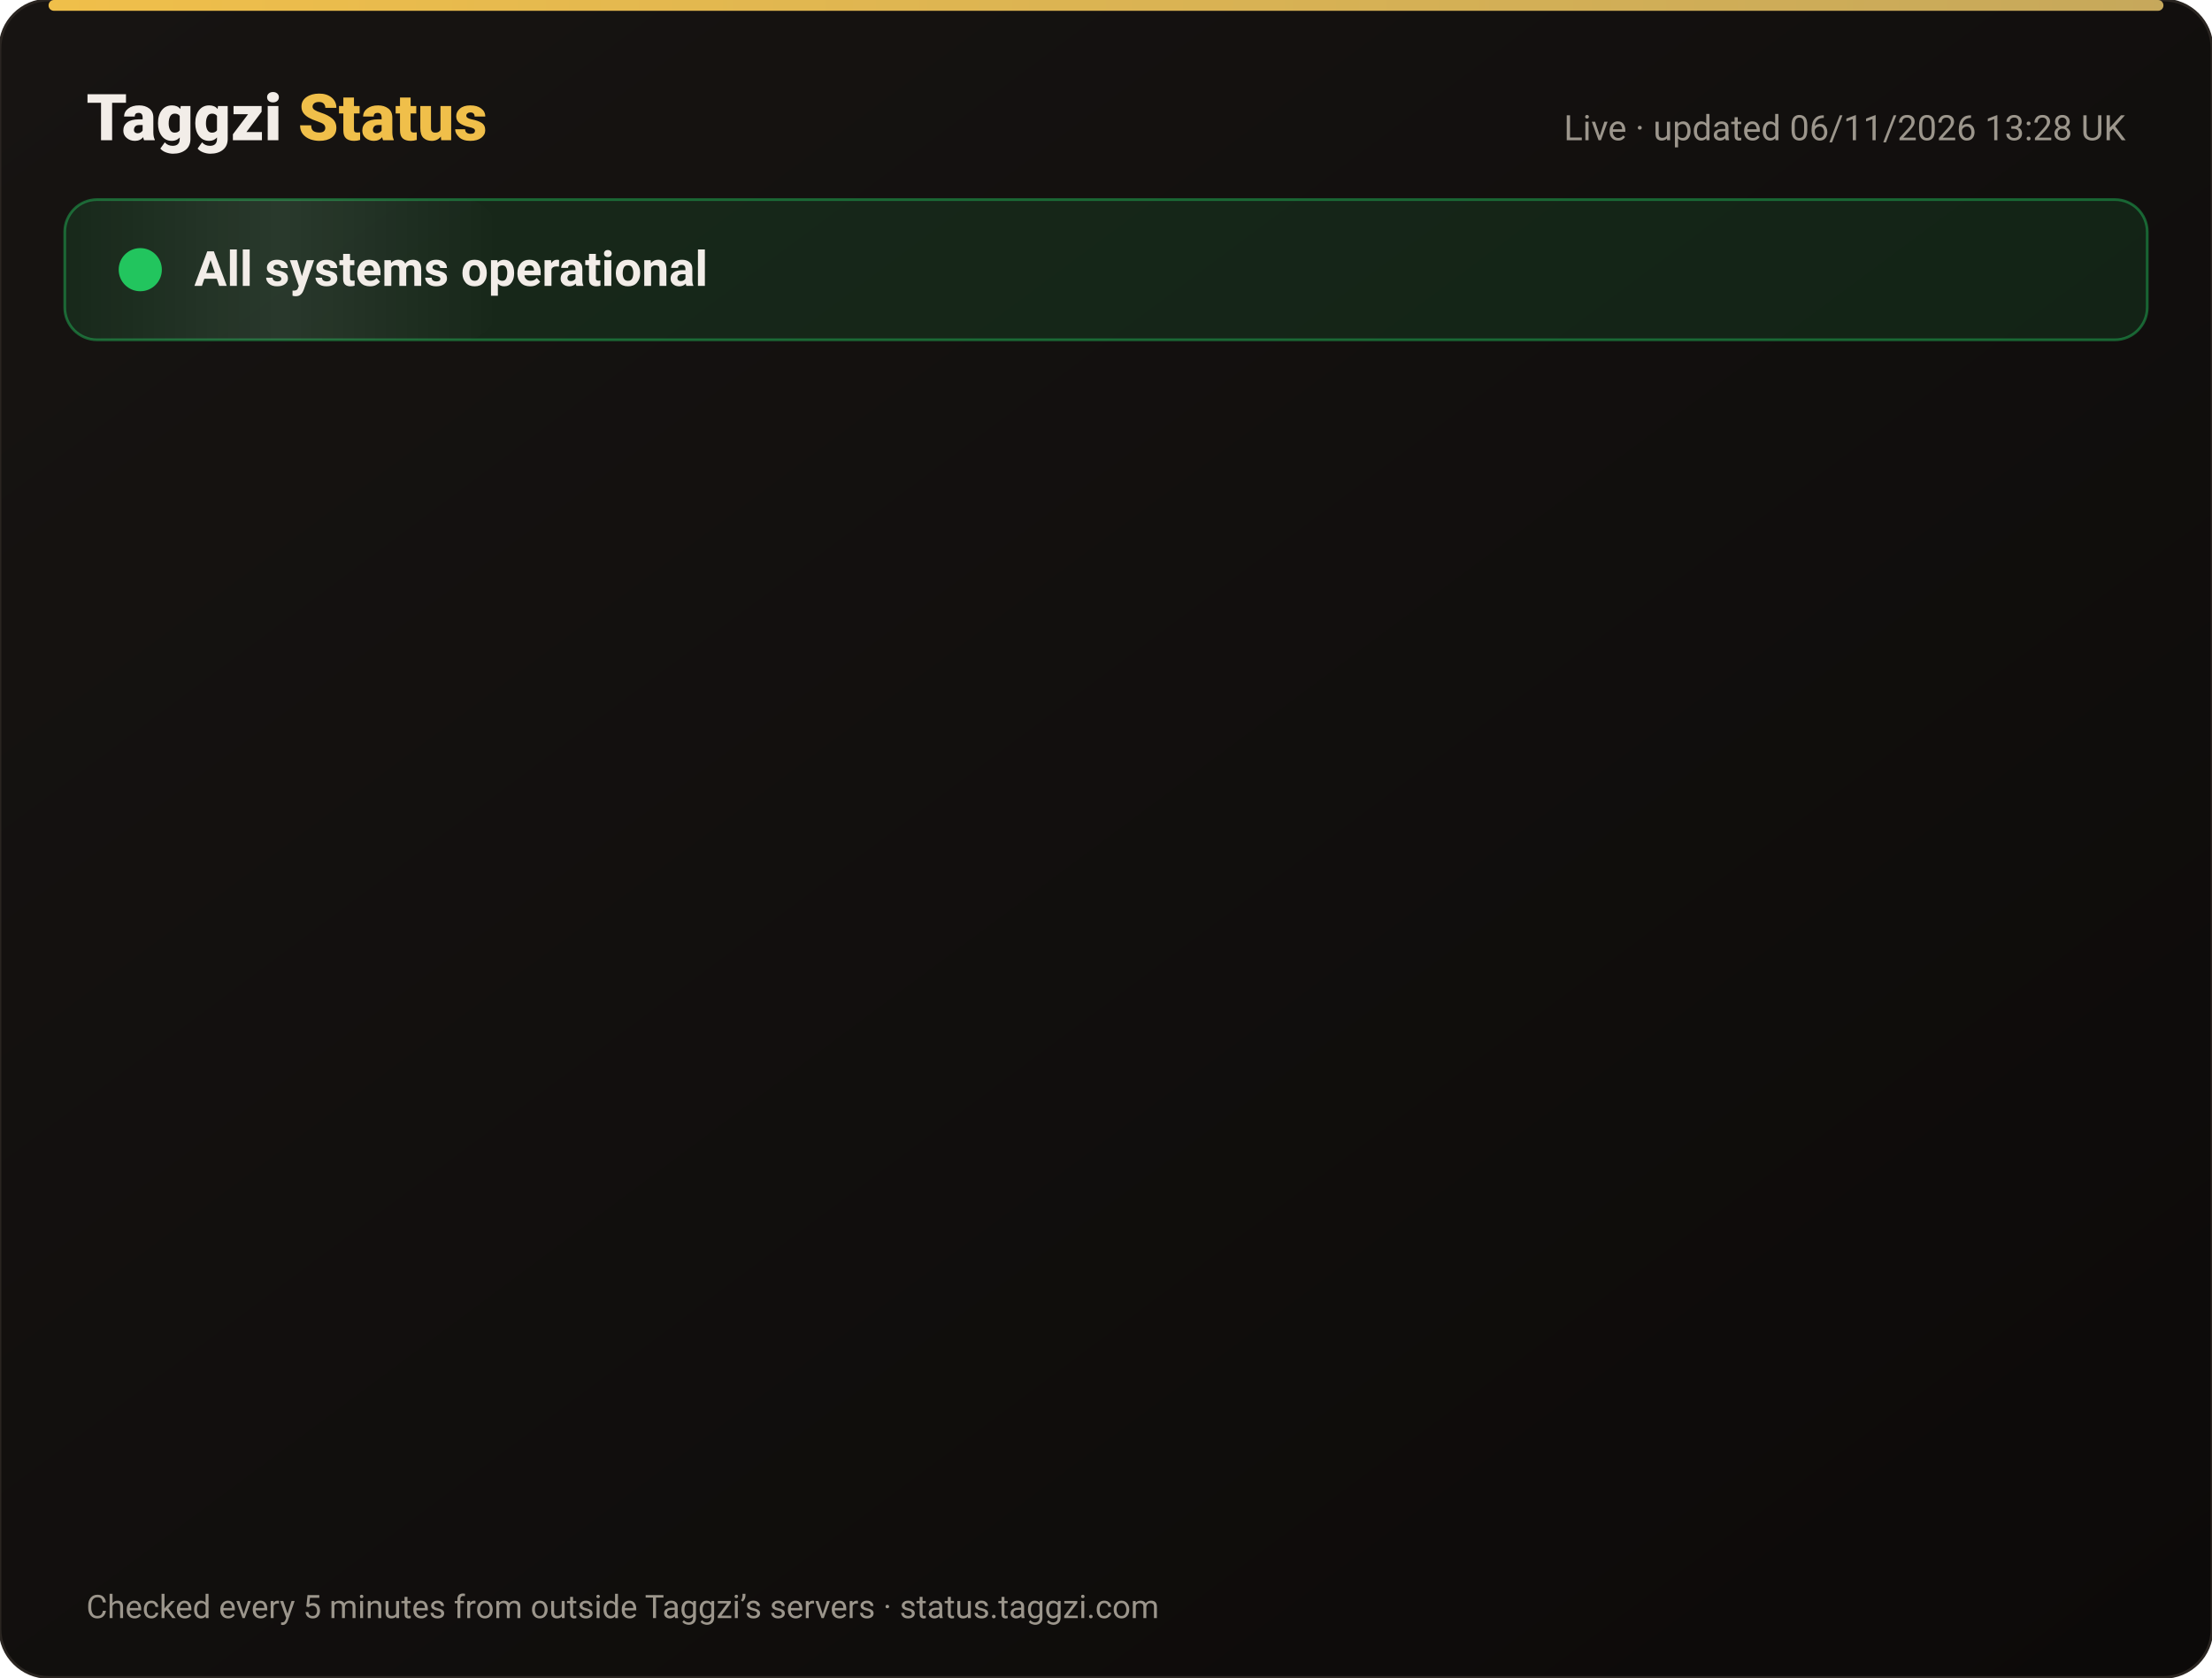
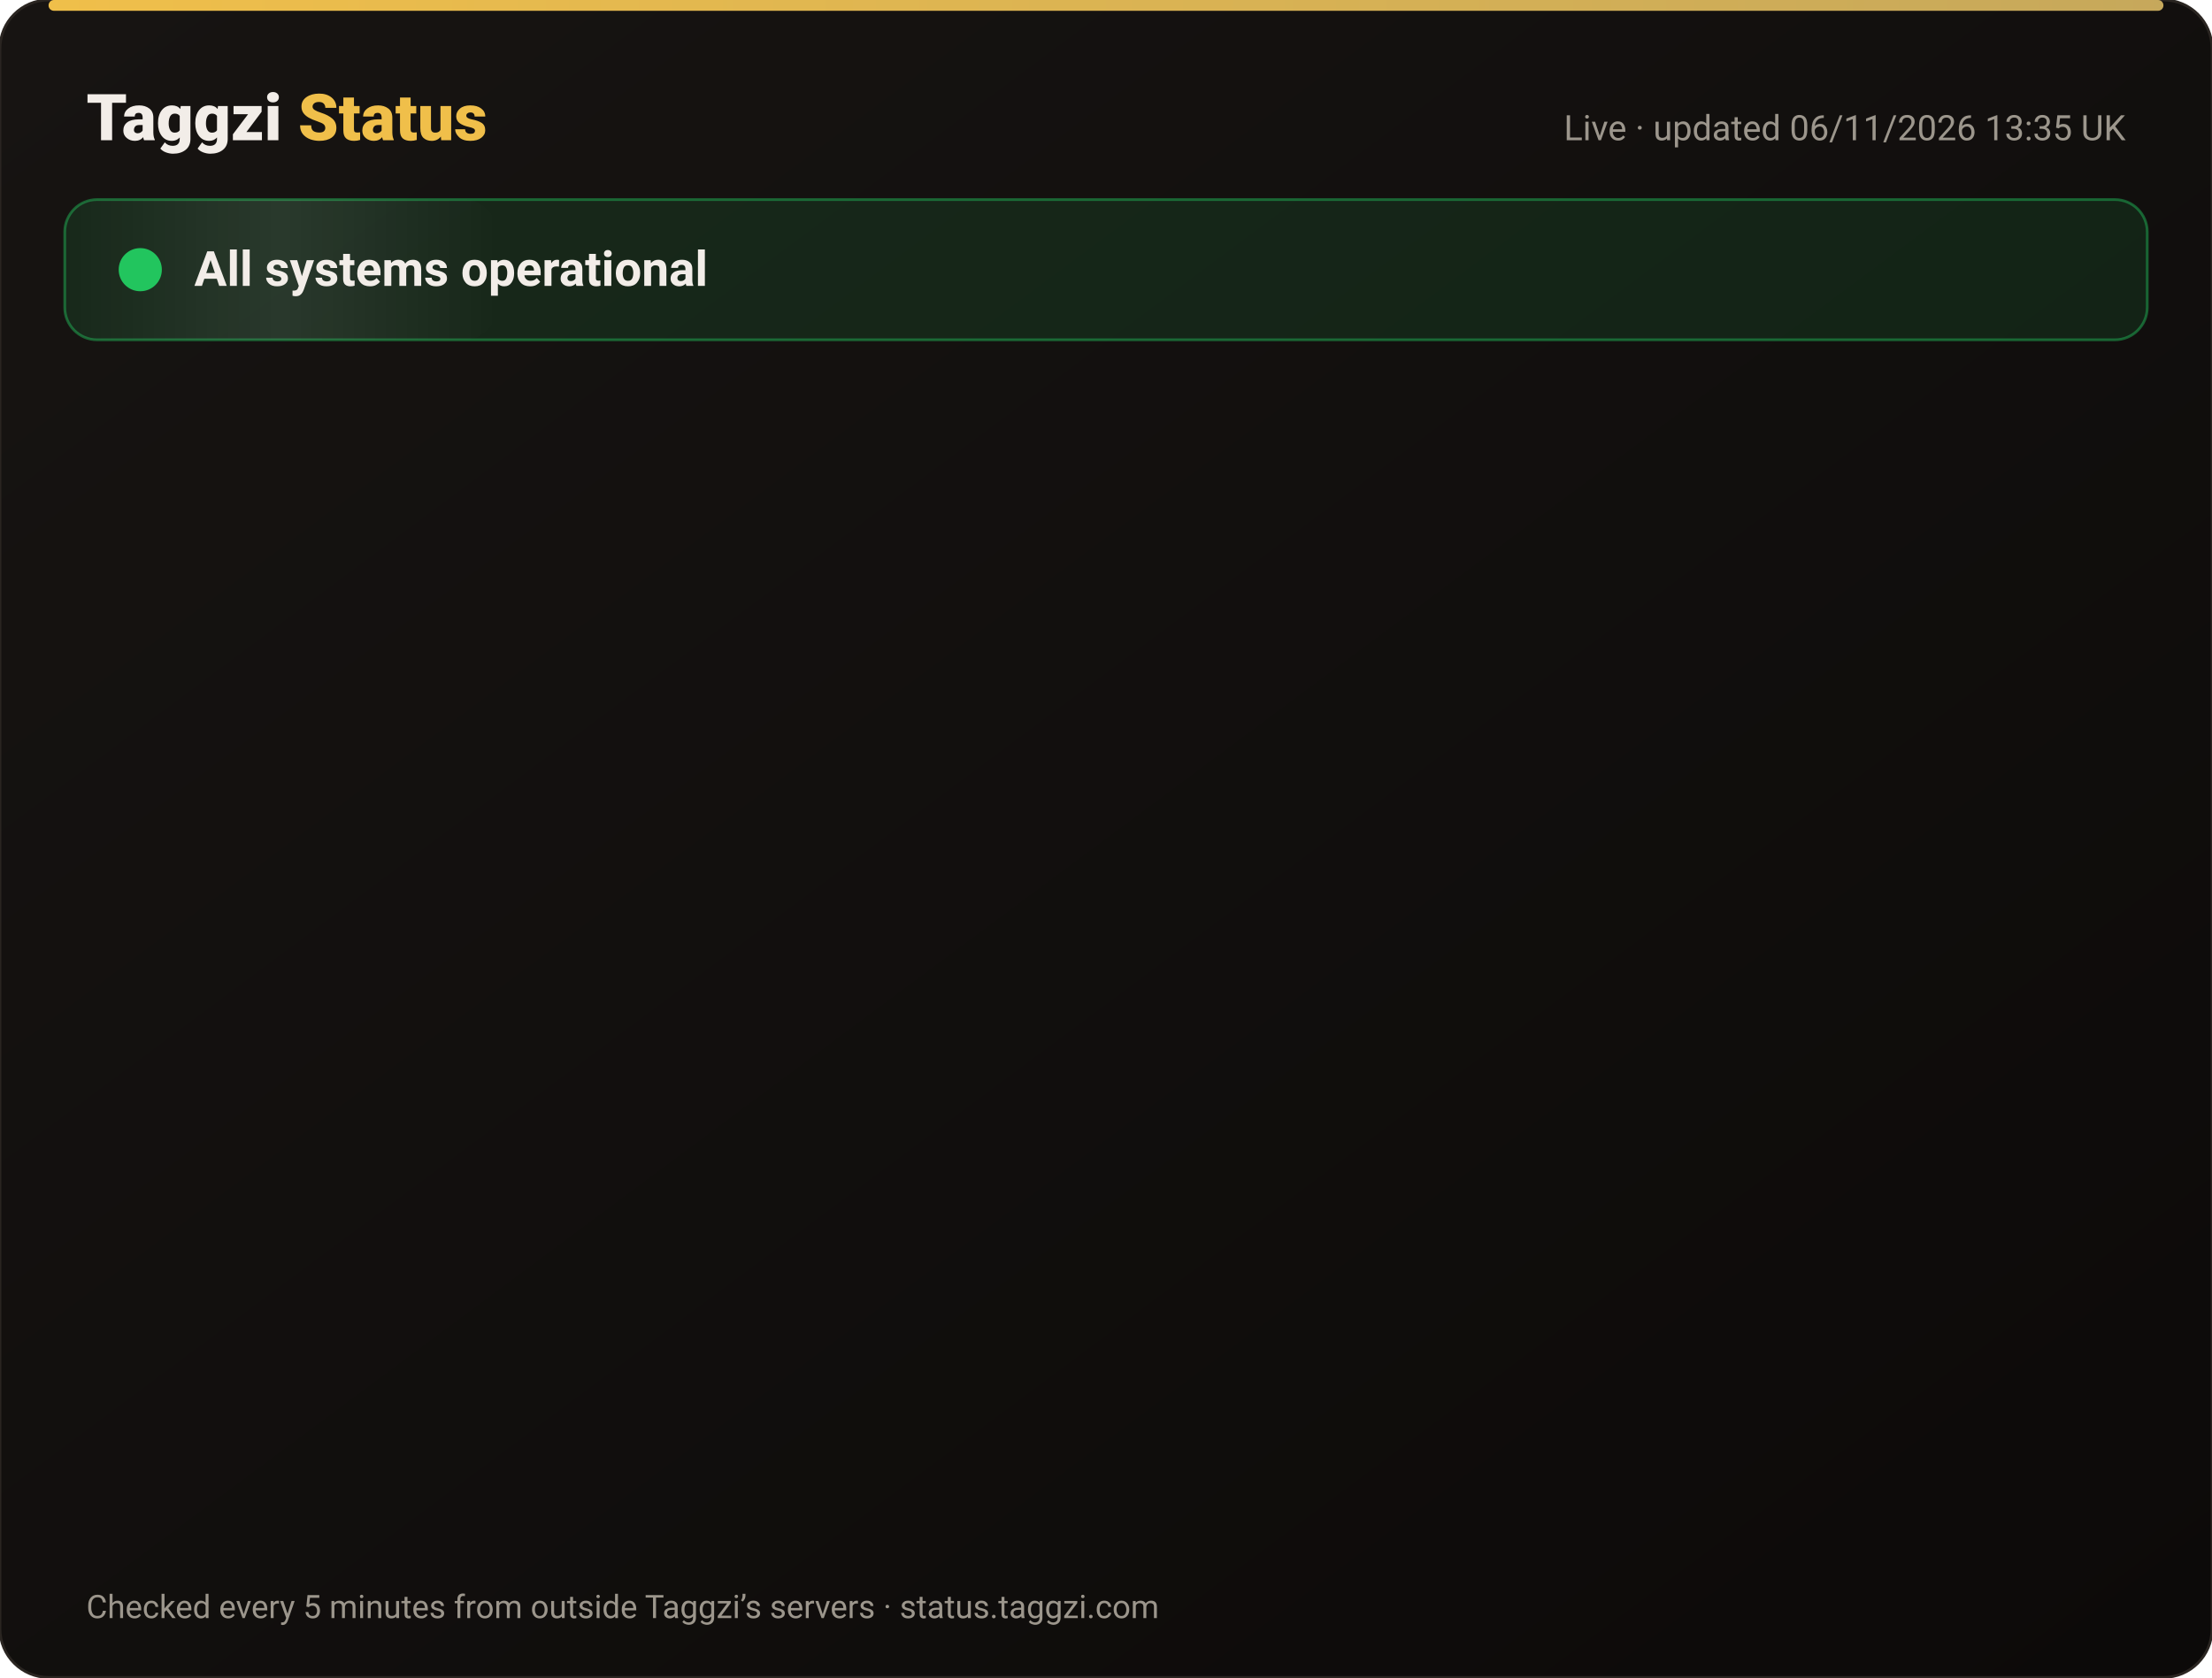
<svg xmlns="http://www.w3.org/2000/svg" width="820" height="622" viewBox="0 0 820 622" font-family="-apple-system,Segoe UI,Roboto,Helvetica,Arial,sans-serif">
  <defs>
    <linearGradient id="bg" x1="0" y1="0" x2="1" y2="1">
      <stop offset="0" stop-color="#171412" />
      <stop offset="1" stop-color="#0C0A09" />
    </linearGradient>
    <linearGradient id="gold" x1="0" x2="1">
      <stop offset="0" stop-color="#F0BF4A" />
      <stop offset="1" stop-color="#c6a85b" />
    </linearGradient>
    <linearGradient id="shine" x1="0" x2="1">
      <stop offset="0" stop-color="#fff" stop-opacity="0" />
      <stop offset=".5" stop-color="#fff" stop-opacity=".08" />
      <stop offset="1" stop-color="#fff" stop-opacity="0" />
    </linearGradient>
  </defs>
  <rect width="820" height="622" rx="18" fill="url(#bg)" stroke="#2a2521" />
  <rect x="18" y="0" width="784" height="4" rx="2" fill="url(#gold)" />
  <text x="32" y="52" font-size="24" font-weight="800" fill="#F2EDE8">Taggzi <tspan fill="#F0BF4A">Status</tspan>
  </text>
-   <text x="788" y="52" font-size="13" fill="#9C968C" text-anchor="end">Live · updated 06/11/2026 13:28 UK</text>
+   <text x="788" y="52" font-size="13" fill="#9C968C" text-anchor="end">Live · updated 06/11/2026 13:35 UK</text>
  <rect x="24" y="74" width="772" height="52" rx="12" fill="#22c55e" fill-opacity=".12" stroke="#22c55e" stroke-opacity=".45" />
  <rect x="24" y="74" width="160" height="52" rx="12" fill="url(#shine)">
    <animate attributeName="x" from="-160" to="820" dur="4s" repeatCount="indefinite" />
  </rect>
  <circle cx="52" cy="100" r="7" fill="#22c55e" />
  <circle cx="52" cy="100" r="7" fill="none" stroke="#22c55e" stroke-width="2">
    <animate attributeName="r" values="7;15;7" dur="2s" repeatCount="indefinite" />
    <animate attributeName="opacity" values=".9;0;.9" dur="2s" repeatCount="indefinite" />
  </circle>
  <text x="72" y="106" font-size="18" font-weight="700" fill="#F2EDE8">All systems operational</text>
  <g opacity="0">
    <animate attributeName="opacity" from="0" to="1" begin="0.00s" dur=".6s" fill="freeze" />
    <line x1="32" y1="188" x2="788" y2="188" stroke="#2a2521" />
    <circle cx="44" cy="166" r="6" fill="#22c55e">
      <animate attributeName="opacity" values="1;.45;1" dur="2.4s" begin="0.00s" repeatCount="indefinite" />
    </circle>
    <text x="62" y="171" font-size="15" font-weight="650" fill="#F2EDE8">Website</text>
    <text x="630" y="171" font-size="13" fill="#9C968C" text-anchor="end">99.96% uptime</text>
    <rect x="648" y="154" width="140" height="24" rx="12" fill="#22c55e" fill-opacity=".14" stroke="#22c55e" stroke-opacity=".5" />
    <text x="718" y="171" font-size="12" font-weight="700" fill="#22c55e" text-anchor="middle">Operational</text>
  </g>
  <g opacity="0">
    <animate attributeName="opacity" from="0" to="1" begin="0.15s" dur=".6s" fill="freeze" />
    <line x1="32" y1="234" x2="788" y2="234" stroke="#2a2521" />
    <circle cx="44" cy="212" r="6" fill="#22c55e">
      <animate attributeName="opacity" values="1;.45;1" dur="2.4s" begin="0.15s" repeatCount="indefinite" />
    </circle>
    <text x="62" y="217" font-size="15" font-weight="650" fill="#F2EDE8">Tag scans</text>
    <text x="630" y="217" font-size="13" fill="#9C968C" text-anchor="end">99.96% uptime</text>
    <rect x="648" y="200" width="140" height="24" rx="12" fill="#22c55e" fill-opacity=".14" stroke="#22c55e" stroke-opacity=".5" />
    <text x="718" y="217" font-size="12" font-weight="700" fill="#22c55e" text-anchor="middle">Operational</text>
  </g>
  <g opacity="0">
    <animate attributeName="opacity" from="0" to="1" begin="0.30s" dur=".6s" fill="freeze" />
    <line x1="32" y1="280" x2="788" y2="280" stroke="#2a2521" />
    <circle cx="44" cy="258" r="6" fill="#22c55e">
      <animate attributeName="opacity" values="1;.45;1" dur="2.4s" begin="0.30s" repeatCount="indefinite" />
    </circle>
    <text x="62" y="263" font-size="15" font-weight="650" fill="#F2EDE8">Manual tag lookup</text>
    <text x="630" y="263" font-size="13" fill="#9C968C" text-anchor="end">99.96% uptime</text>
    <rect x="648" y="246" width="140" height="24" rx="12" fill="#22c55e" fill-opacity=".14" stroke="#22c55e" stroke-opacity=".5" />
    <text x="718" y="263" font-size="12" font-weight="700" fill="#22c55e" text-anchor="middle">Operational</text>
  </g>
  <g opacity="0">
    <animate attributeName="opacity" from="0" to="1" begin="0.45s" dur=".6s" fill="freeze" />
    <line x1="32" y1="326" x2="788" y2="326" stroke="#2a2521" />
    <circle cx="44" cy="304" r="6" fill="#22c55e">
      <animate attributeName="opacity" values="1;.45;1" dur="2.4s" begin="0.45s" repeatCount="indefinite" />
    </circle>
    <text x="62" y="309" font-size="15" font-weight="650" fill="#F2EDE8">App &amp; login</text>
    <text x="630" y="309" font-size="13" fill="#9C968C" text-anchor="end">99.96% uptime</text>
    <rect x="648" y="292" width="140" height="24" rx="12" fill="#22c55e" fill-opacity=".14" stroke="#22c55e" stroke-opacity=".5" />
    <text x="718" y="309" font-size="12" font-weight="700" fill="#22c55e" text-anchor="middle">Operational</text>
  </g>
  <g opacity="0">
    <animate attributeName="opacity" from="0" to="1" begin="0.60s" dur=".6s" fill="freeze" />
    <line x1="32" y1="372" x2="788" y2="372" stroke="#2a2521" />
    <circle cx="44" cy="350" r="6" fill="#22c55e">
      <animate attributeName="opacity" values="1;.45;1" dur="2.4s" begin="0.60s" repeatCount="indefinite" />
    </circle>
    <text x="62" y="355" font-size="15" font-weight="650" fill="#F2EDE8">Community alerts</text>
    <text x="630" y="355" font-size="13" fill="#9C968C" text-anchor="end">99.96% uptime</text>
    <rect x="648" y="338" width="140" height="24" rx="12" fill="#22c55e" fill-opacity=".14" stroke="#22c55e" stroke-opacity=".5" />
    <text x="718" y="355" font-size="12" font-weight="700" fill="#22c55e" text-anchor="middle">Operational</text>
  </g>
  <g opacity="0">
    <animate attributeName="opacity" from="0" to="1" begin="0.75s" dur=".6s" fill="freeze" />
    <line x1="32" y1="418" x2="788" y2="418" stroke="#2a2521" />
    <circle cx="44" cy="396" r="6" fill="#22c55e">
      <animate attributeName="opacity" values="1;.45;1" dur="2.4s" begin="0.75s" repeatCount="indefinite" />
    </circle>
    <text x="62" y="401" font-size="15" font-weight="650" fill="#F2EDE8">Private calling</text>
    <text x="630" y="401" font-size="13" fill="#9C968C" text-anchor="end">99.96% uptime</text>
    <rect x="648" y="384" width="140" height="24" rx="12" fill="#22c55e" fill-opacity=".14" stroke="#22c55e" stroke-opacity=".5" />
    <text x="718" y="401" font-size="12" font-weight="700" fill="#22c55e" text-anchor="middle">Operational</text>
  </g>
  <g opacity="0">
    <animate attributeName="opacity" from="0" to="1" begin="0.90s" dur=".6s" fill="freeze" />
    <line x1="32" y1="464" x2="788" y2="464" stroke="#2a2521" />
    <circle cx="44" cy="442" r="6" fill="#22c55e">
      <animate attributeName="opacity" values="1;.45;1" dur="2.4s" begin="0.90s" repeatCount="indefinite" />
    </circle>
    <text x="62" y="447" font-size="15" font-weight="650" fill="#F2EDE8">Payments</text>
    <text x="630" y="447" font-size="13" fill="#9C968C" text-anchor="end">99.95% uptime</text>
    <rect x="648" y="430" width="140" height="24" rx="12" fill="#22c55e" fill-opacity=".14" stroke="#22c55e" stroke-opacity=".5" />
    <text x="718" y="447" font-size="12" font-weight="700" fill="#22c55e" text-anchor="middle">Operational</text>
  </g>
  <g opacity="0">
    <animate attributeName="opacity" from="0" to="1" begin="1.05s" dur=".6s" fill="freeze" />
    <line x1="32" y1="510" x2="788" y2="510" stroke="#2a2521" />
    <circle cx="44" cy="488" r="6" fill="#22c55e">
      <animate attributeName="opacity" values="1;.45;1" dur="2.4s" begin="1.05s" repeatCount="indefinite" />
    </circle>
    <text x="62" y="493" font-size="15" font-weight="650" fill="#F2EDE8">Email &amp; support</text>
    <text x="630" y="493" font-size="13" fill="#9C968C" text-anchor="end">99.96% uptime</text>
    <rect x="648" y="476" width="140" height="24" rx="12" fill="#22c55e" fill-opacity=".14" stroke="#22c55e" stroke-opacity=".5" />
    <text x="718" y="493" font-size="12" font-weight="700" fill="#22c55e" text-anchor="middle">Operational</text>
  </g>
  <g opacity="0">
    <animate attributeName="opacity" from="0" to="1" begin="1.20s" dur=".6s" fill="freeze" />
    <line x1="32" y1="556" x2="788" y2="556" stroke="#2a2521" />
    <circle cx="44" cy="534" r="6" fill="#22c55e">
      <animate attributeName="opacity" values="1;.45;1" dur="2.4s" begin="1.20s" repeatCount="indefinite" />
    </circle>
    <text x="62" y="539" font-size="15" font-weight="650" fill="#F2EDE8">Secure connection (SSL)</text>
    <text x="630" y="539" font-size="13" fill="#9C968C" text-anchor="end">100.00% uptime</text>
    <rect x="648" y="522" width="140" height="24" rx="12" fill="#22c55e" fill-opacity=".14" stroke="#22c55e" stroke-opacity=".5" />
    <text x="718" y="539" font-size="12" font-weight="700" fill="#22c55e" text-anchor="middle">Operational</text>
  </g>
  <text x="32" y="600" font-size="12" fill="#9C968C">Checked every 5 minutes from outside Taggzi’s servers · status.taggzi.com</text>
</svg>
